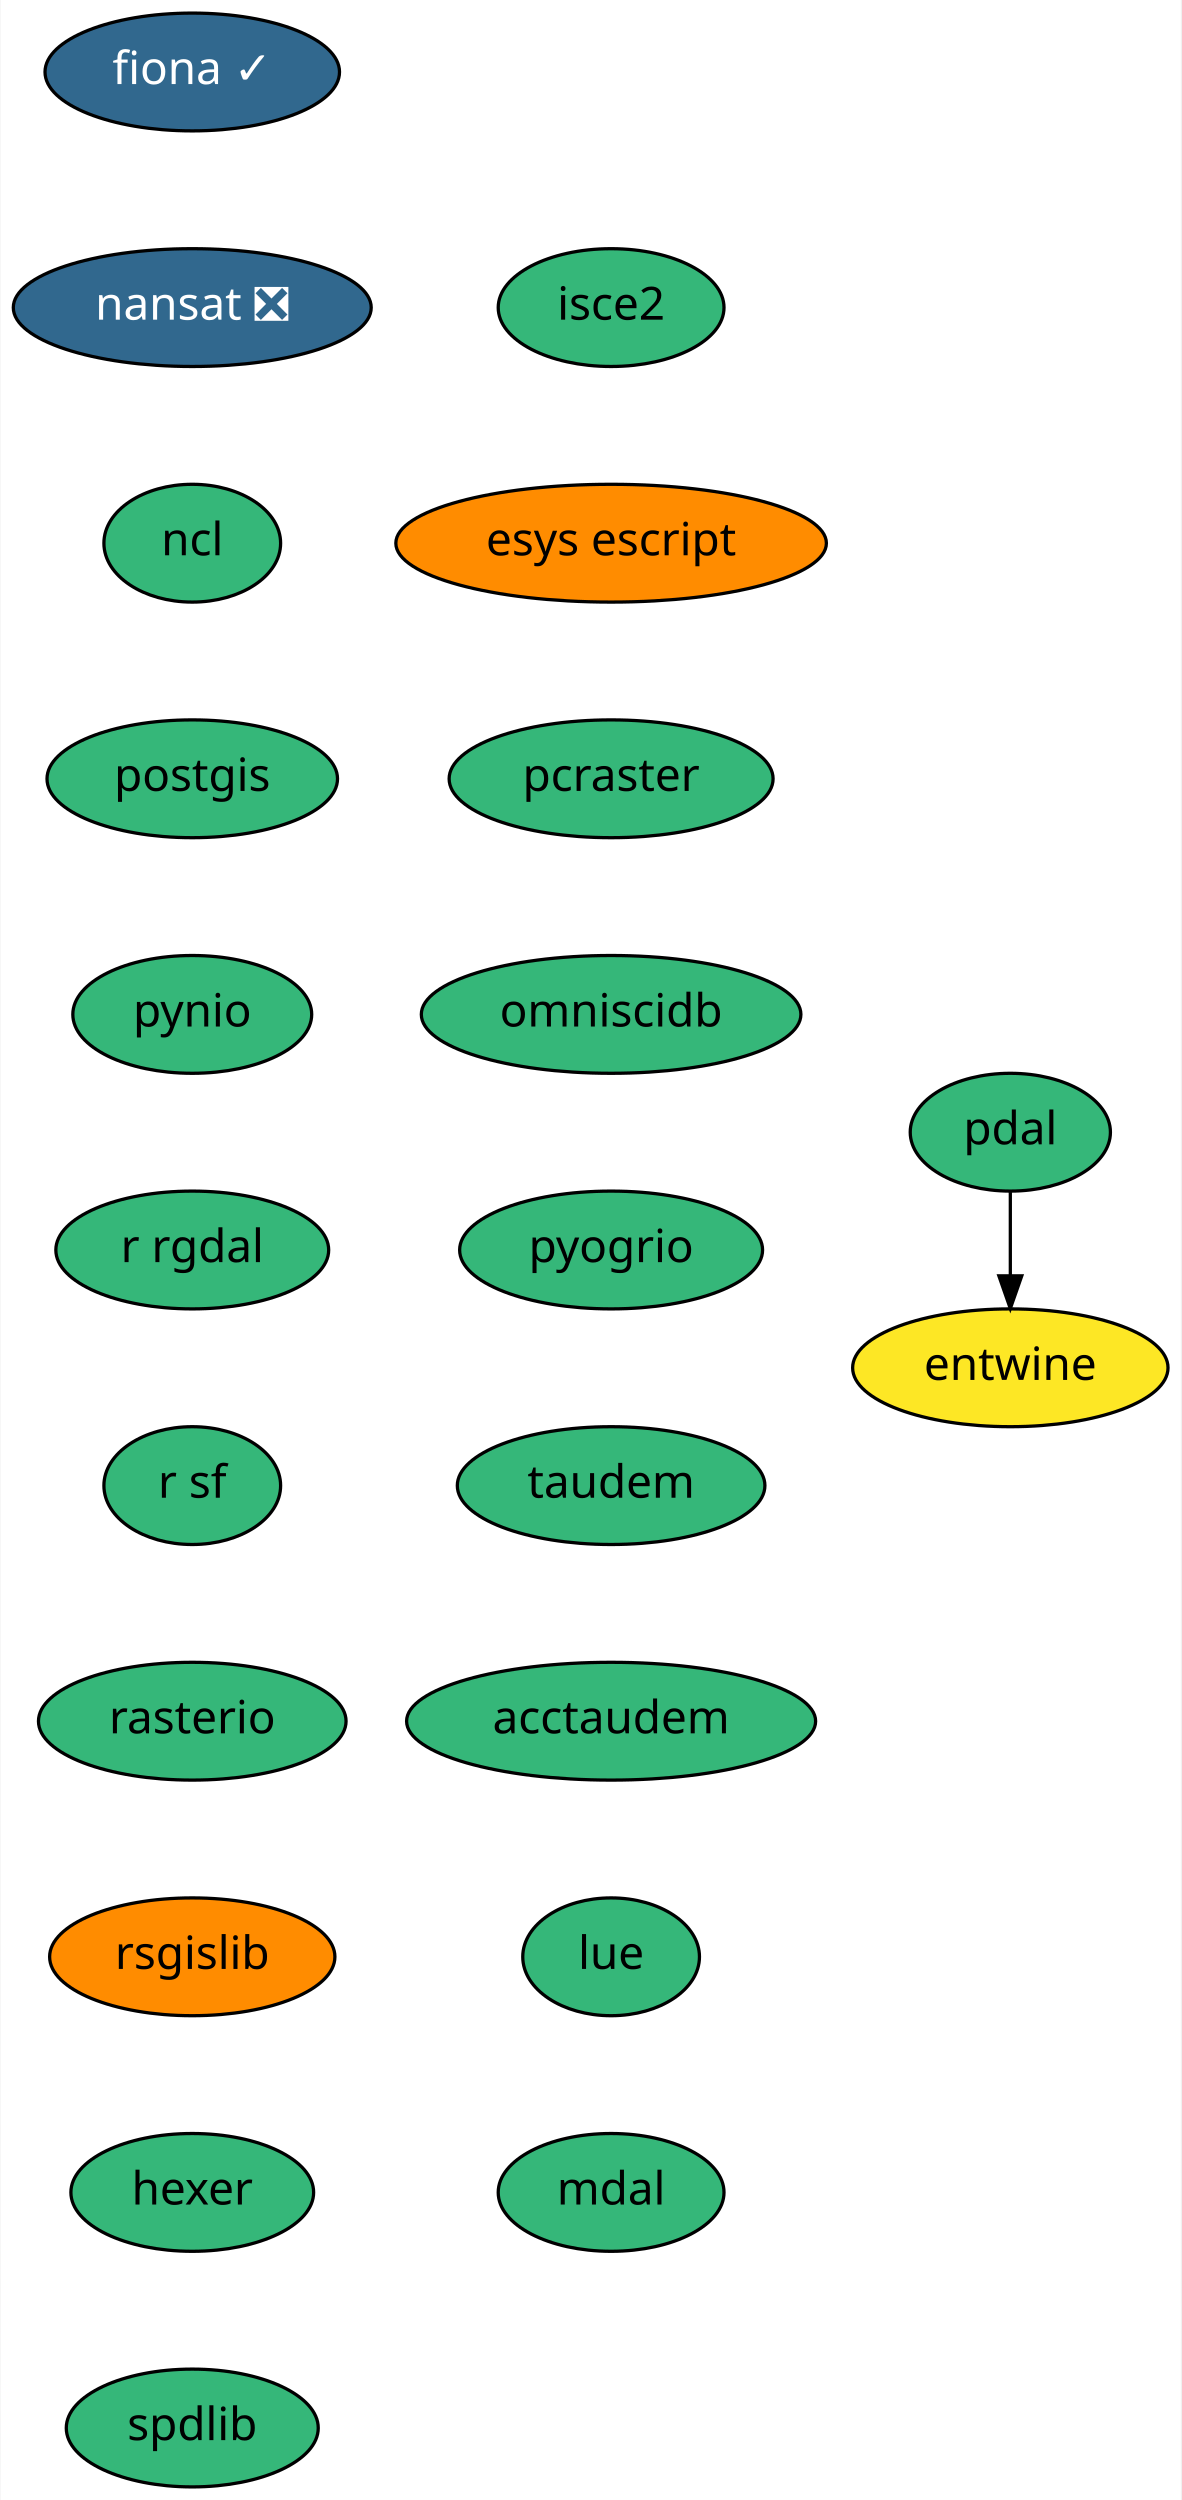
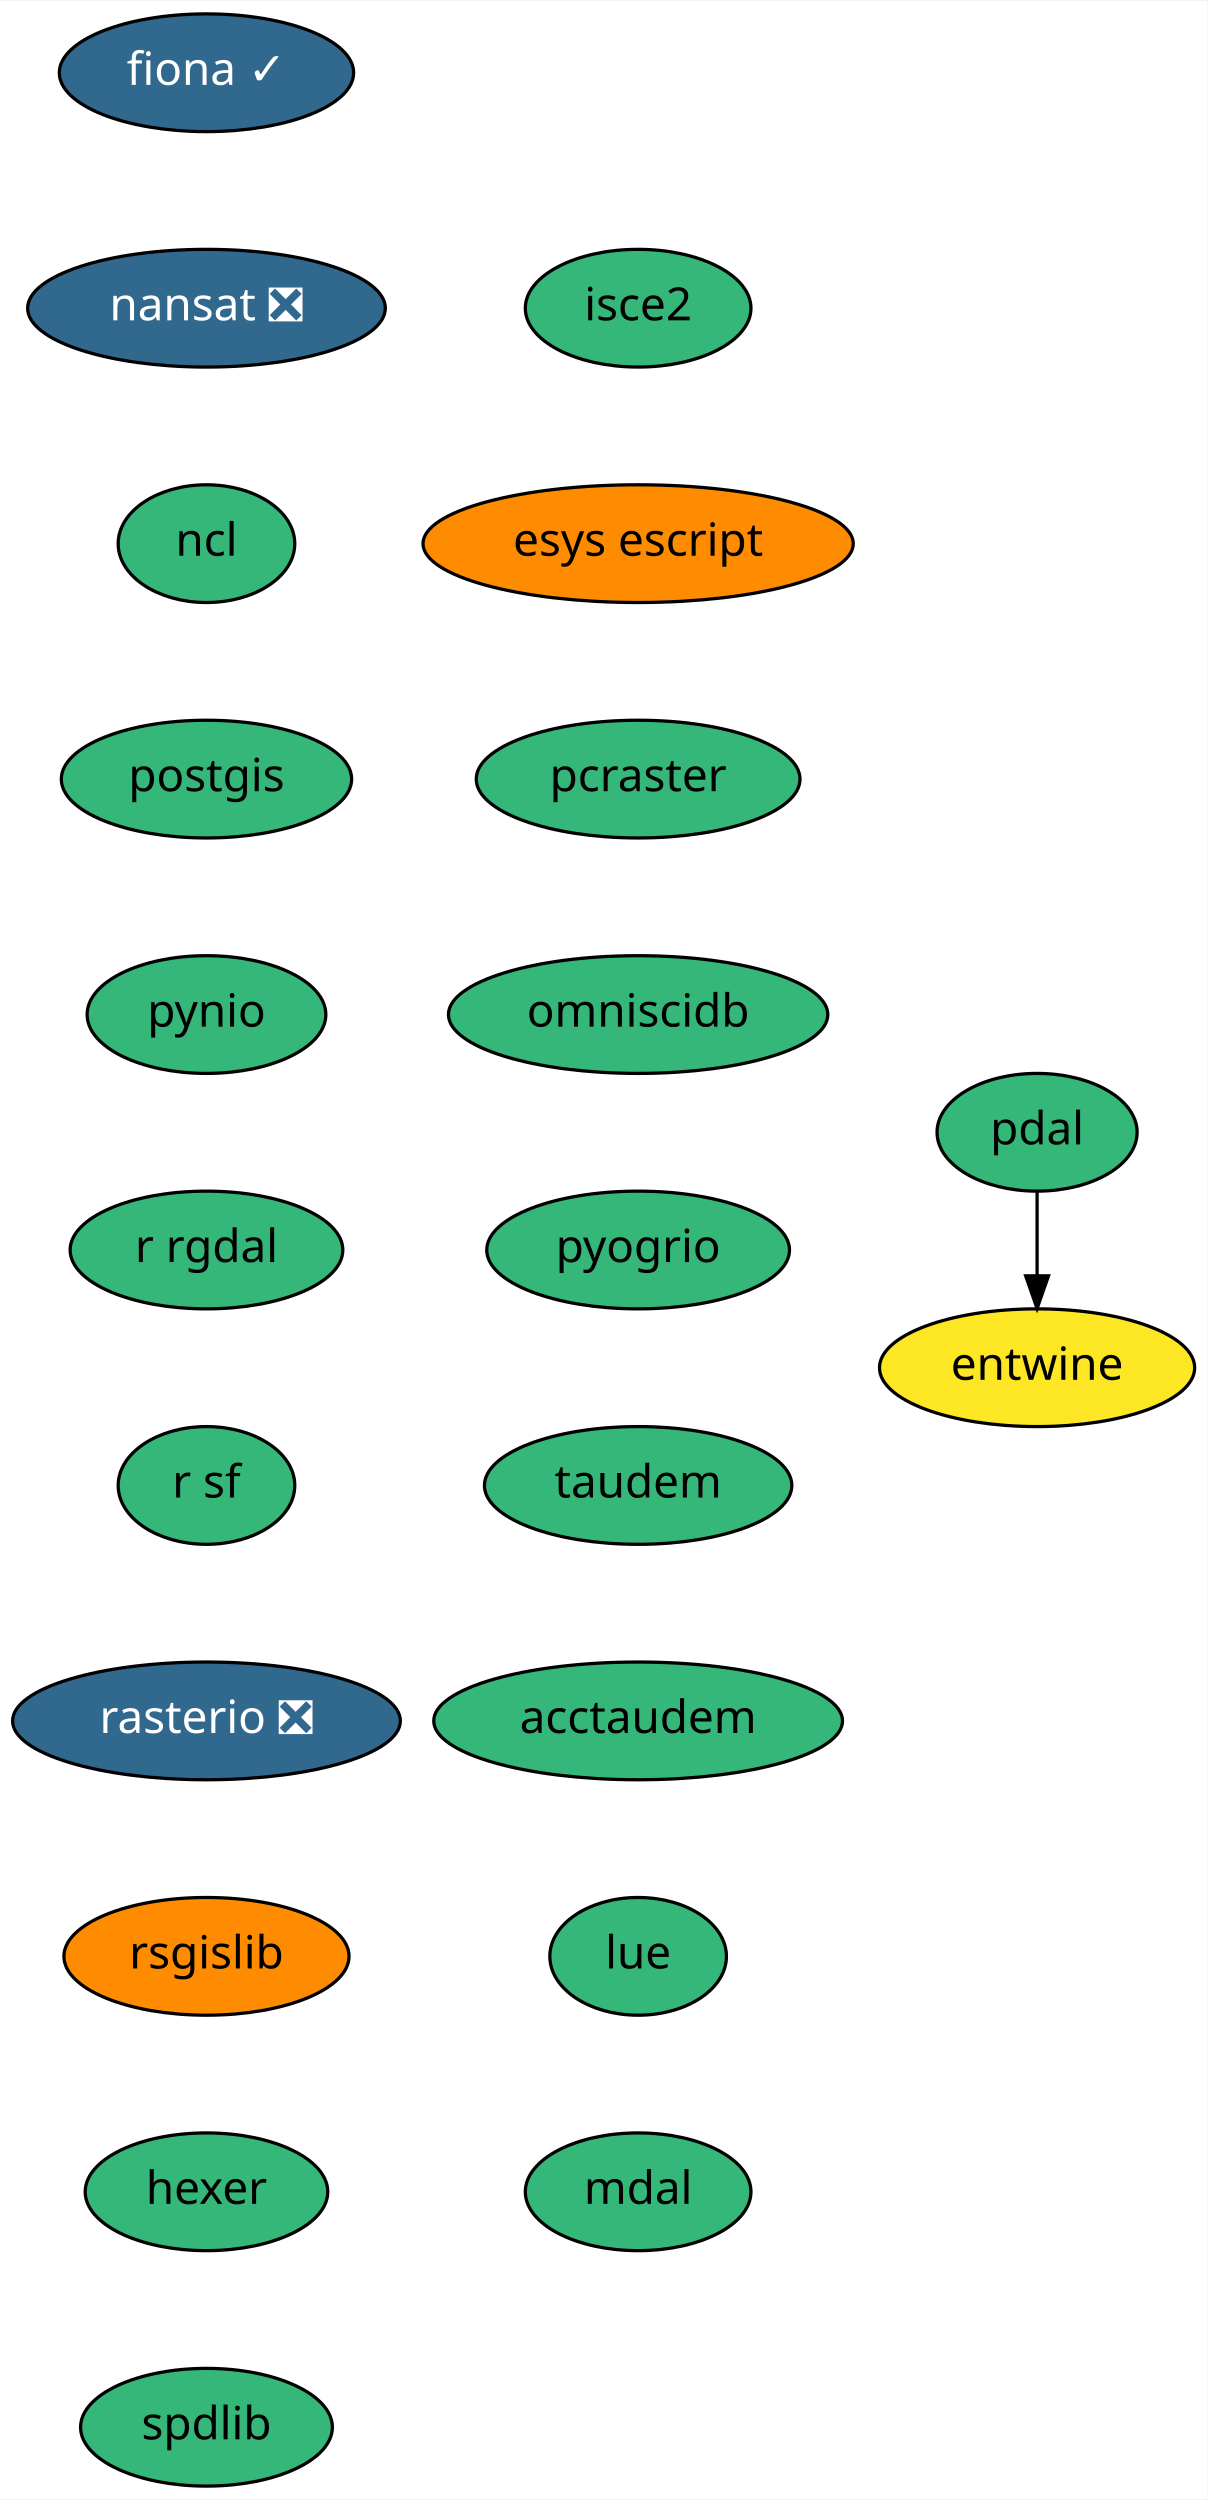
- <svg xmlns="http://www.w3.org/2000/svg" xmlns:xlink="http://www.w3.org/1999/xlink" width="361pt" height="764pt" viewBox="0.00 0.00 360.69 764.00">
+ <svg xmlns="http://www.w3.org/2000/svg" xmlns:xlink="http://www.w3.org/1999/xlink" width="369pt" height="764pt" viewBox="0.00 0.00 369.24 764.00">
  <g id="graph0" class="graph" transform="scale(1 1) rotate(0) translate(4 760)">
-     <polygon fill="white" stroke="transparent" points="-4,4 -4,-760 356.69,-760 356.69,4 -4,4" />
+     <polygon fill="white" stroke="transparent" points="-4,4 -4,-760 365.24,-760 365.24,4 -4,4" />
    <g id="node1" class="node">
      <g id="a_node1">
        <a xlink:href="https://github.com/conda-forge/fiona-feedstock/pull/174" xlink:title="fiona ✓">
-           <ellipse fill="#31688e" stroke="black" cx="54.6" cy="-738" rx="45" ry="18" />
-           <text text-anchor="middle" x="54.6" y="-734.3" font-family="Times-Roman" font-size="14.00" fill="white">fiona ✓</text>
+           <ellipse fill="#31688e" stroke="black" cx="59.14" cy="-738" rx="45" ry="18" />
+           <text text-anchor="middle" x="59.14" y="-734.3" font-family="Times-Roman" font-size="14.00" fill="white">fiona ✓</text>
        </a>
      </g>
    </g>
    <g id="node2" class="node">
      <g id="a_node2">
        <a xlink:href="https://github.com/conda-forge/nansat-feedstock/pull/33" xlink:title="nansat ❎">
-           <ellipse fill="#31688e" stroke="black" cx="54.6" cy="-666" rx="54.69" ry="18" />
-           <text text-anchor="middle" x="54.6" y="-662.3" font-family="Times-Roman" font-size="14.00" fill="white">nansat ❎</text>
+           <ellipse fill="#31688e" stroke="black" cx="59.14" cy="-666" rx="54.69" ry="18" />
+           <text text-anchor="middle" x="59.14" y="-662.3" font-family="Times-Roman" font-size="14.00" fill="white">nansat ❎</text>
        </a>
      </g>
    </g>
    <g id="node3" class="node">
      <g id="a_node3">
        <a xlink:href="https://github.com/conda-forge/ncl-feedstock" xlink:title="ncl">
-           <ellipse fill="#35b779" stroke="black" cx="54.6" cy="-594" rx="27" ry="18" />
-           <text text-anchor="middle" x="54.6" y="-590.3" font-family="Times-Roman" font-size="14.00">ncl</text>
+           <ellipse fill="#35b779" stroke="black" cx="59.14" cy="-594" rx="27" ry="18" />
+           <text text-anchor="middle" x="59.14" y="-590.3" font-family="Times-Roman" font-size="14.00">ncl</text>
        </a>
      </g>
    </g>
    <g id="node4" class="node">
      <g id="a_node4">
        <a xlink:href="https://github.com/conda-forge/postgis-feedstock" xlink:title="postgis">
-           <ellipse fill="#35b779" stroke="black" cx="54.6" cy="-522" rx="44.39" ry="18" />
-           <text text-anchor="middle" x="54.6" y="-518.3" font-family="Times-Roman" font-size="14.00">postgis</text>
+           <ellipse fill="#35b779" stroke="black" cx="59.14" cy="-522" rx="44.39" ry="18" />
+           <text text-anchor="middle" x="59.14" y="-518.3" font-family="Times-Roman" font-size="14.00">postgis</text>
        </a>
      </g>
    </g>
    <g id="node5" class="node">
      <g id="a_node5">
        <a xlink:href="https://github.com/conda-forge/pynio-feedstock" xlink:title="pynio">
-           <ellipse fill="#35b779" stroke="black" cx="54.6" cy="-450" rx="36.5" ry="18" />
-           <text text-anchor="middle" x="54.6" y="-446.3" font-family="Times-Roman" font-size="14.00">pynio</text>
+           <ellipse fill="#35b779" stroke="black" cx="59.14" cy="-450" rx="36.5" ry="18" />
+           <text text-anchor="middle" x="59.14" y="-446.3" font-family="Times-Roman" font-size="14.00">pynio</text>
        </a>
      </g>
    </g>
    <g id="node6" class="node">
      <g id="a_node6">
        <a xlink:href="https://github.com/conda-forge/r-rgdal-feedstock" xlink:title="r rgdal">
-           <ellipse fill="#35b779" stroke="black" cx="54.6" cy="-378" rx="41.69" ry="18" />
-           <text text-anchor="middle" x="54.6" y="-374.3" font-family="Times-Roman" font-size="14.00">r rgdal</text>
+           <ellipse fill="#35b779" stroke="black" cx="59.14" cy="-378" rx="41.69" ry="18" />
+           <text text-anchor="middle" x="59.14" y="-374.3" font-family="Times-Roman" font-size="14.00">r rgdal</text>
        </a>
      </g>
    </g>
    <g id="node7" class="node">
      <g id="a_node7">
        <a xlink:href="https://github.com/conda-forge/r-sf-feedstock" xlink:title="r sf">
-           <ellipse fill="#35b779" stroke="black" cx="54.6" cy="-306" rx="27" ry="18" />
-           <text text-anchor="middle" x="54.6" y="-302.3" font-family="Times-Roman" font-size="14.00">r sf</text>
+           <ellipse fill="#35b779" stroke="black" cx="59.14" cy="-306" rx="27" ry="18" />
+           <text text-anchor="middle" x="59.14" y="-302.3" font-family="Times-Roman" font-size="14.00">r sf</text>
        </a>
      </g>
    </g>
    <g id="node8" class="node">
      <g id="a_node8">
-         <a xlink:href="https://github.com/conda-forge/rasterio-feedstock" xlink:title="rasterio">
-           <ellipse fill="#35b779" stroke="black" cx="54.6" cy="-234" rx="47" ry="18" />
-           <text text-anchor="middle" x="54.6" y="-230.3" font-family="Times-Roman" font-size="14.00">rasterio</text>
+         <a xlink:href="https://github.com/conda-forge/rasterio-feedstock/pull/186" xlink:title="rasterio ❎">
+           <ellipse fill="#31688e" stroke="black" cx="59.14" cy="-234" rx="59.29" ry="18" />
+           <text text-anchor="middle" x="59.14" y="-230.3" font-family="Times-Roman" font-size="14.00" fill="white">rasterio ❎</text>
        </a>
      </g>
    </g>
    <g id="node9" class="node">
      <g id="a_node9">
        <a xlink:href="https://github.com/conda-forge/rsgislib-feedstock" xlink:title="rsgislib">
-           <ellipse fill="#ff8c00" stroke="black" cx="54.6" cy="-162" rx="43.59" ry="18" />
-           <text text-anchor="middle" x="54.6" y="-158.3" font-family="Times-Roman" font-size="14.00">rsgislib</text>
+           <ellipse fill="#ff8c00" stroke="black" cx="59.14" cy="-162" rx="43.59" ry="18" />
+           <text text-anchor="middle" x="59.14" y="-158.3" font-family="Times-Roman" font-size="14.00">rsgislib</text>
        </a>
      </g>
    </g>
    <g id="node10" class="node">
      <g id="a_node10">
        <a xlink:href="https://github.com/conda-forge/hexer-feedstock" xlink:title="hexer">
-           <ellipse fill="#35b779" stroke="black" cx="54.6" cy="-90" rx="37.09" ry="18" />
-           <text text-anchor="middle" x="54.6" y="-86.3" font-family="Times-Roman" font-size="14.00">hexer</text>
+           <ellipse fill="#35b779" stroke="black" cx="59.14" cy="-90" rx="37.09" ry="18" />
+           <text text-anchor="middle" x="59.14" y="-86.3" font-family="Times-Roman" font-size="14.00">hexer</text>
        </a>
      </g>
    </g>
    <g id="node11" class="node">
      <g id="a_node11">
        <a xlink:href="https://github.com/conda-forge/spdlib-feedstock" xlink:title="spdlib">
-           <ellipse fill="#35b779" stroke="black" cx="54.6" cy="-18" rx="38.5" ry="18" />
-           <text text-anchor="middle" x="54.6" y="-14.3" font-family="Times-Roman" font-size="14.00">spdlib</text>
+           <ellipse fill="#35b779" stroke="black" cx="59.14" cy="-18" rx="38.5" ry="18" />
+           <text text-anchor="middle" x="59.14" y="-14.3" font-family="Times-Roman" font-size="14.00">spdlib</text>
        </a>
      </g>
    </g>
    <g id="node12" class="node">
      <g id="a_node12">
        <a xlink:href="https://github.com/conda-forge/pdal-feedstock" xlink:title="pdal">
-           <ellipse fill="#35b779" stroke="black" cx="304.6" cy="-414" rx="30.59" ry="18" />
-           <text text-anchor="middle" x="304.6" y="-410.3" font-family="Times-Roman" font-size="14.00">pdal</text>
+           <ellipse fill="#35b779" stroke="black" cx="313.14" cy="-414" rx="30.59" ry="18" />
+           <text text-anchor="middle" x="313.14" y="-410.3" font-family="Times-Roman" font-size="14.00">pdal</text>
        </a>
      </g>
    </g>
    <g id="node13" class="node">
      <g id="a_node13">
        <a xlink:href="https://github.com/conda-forge/entwine-feedstock" xlink:title="entwine">
-           <ellipse fill="#fde725" stroke="black" cx="304.6" cy="-342" rx="48.19" ry="18" />
-           <text text-anchor="middle" x="304.6" y="-338.3" font-family="Times-Roman" font-size="14.00">entwine</text>
+           <ellipse fill="#fde725" stroke="black" cx="313.14" cy="-342" rx="48.19" ry="18" />
+           <text text-anchor="middle" x="313.14" y="-338.3" font-family="Times-Roman" font-size="14.00">entwine</text>
        </a>
      </g>
    </g>
    <g id="edge11" class="edge">
-       <path fill="none" stroke="black" d="M304.6,-395.7C304.6,-387.98 304.6,-378.71 304.6,-370.11" />
-       <polygon fill="black" stroke="black" points="308.1,-370.1 304.6,-360.1 301.1,-370.1 308.1,-370.1" />
+       <path fill="none" stroke="black" d="M313.14,-395.7C313.14,-387.98 313.14,-378.71 313.14,-370.11" />
+       <polygon fill="black" stroke="black" points="316.64,-370.1 313.14,-360.1 309.64,-370.1 316.64,-370.1" />
    </g>
    <g id="node14" class="node">
      <g id="a_node14">
        <a xlink:href="https://github.com/conda-forge/isce2-feedstock" xlink:title="isce2">
-           <ellipse fill="#35b779" stroke="black" cx="182.6" cy="-666" rx="34.5" ry="18" />
-           <text text-anchor="middle" x="182.6" y="-662.3" font-family="Times-Roman" font-size="14.00">isce2</text>
+           <ellipse fill="#35b779" stroke="black" cx="191.14" cy="-666" rx="34.5" ry="18" />
+           <text text-anchor="middle" x="191.14" y="-662.3" font-family="Times-Roman" font-size="14.00">isce2</text>
        </a>
      </g>
    </g>
    <g id="node15" class="node">
      <g id="a_node15">
        <a xlink:href="https://github.com/conda-forge/esys-escript-feedstock" xlink:title="esys escript">
-           <ellipse fill="#ff8c00" stroke="black" cx="182.6" cy="-594" rx="65.79" ry="18" />
-           <text text-anchor="middle" x="182.6" y="-590.3" font-family="Times-Roman" font-size="14.00">esys escript</text>
+           <ellipse fill="#ff8c00" stroke="black" cx="191.14" cy="-594" rx="65.79" ry="18" />
+           <text text-anchor="middle" x="191.14" y="-590.3" font-family="Times-Roman" font-size="14.00">esys escript</text>
        </a>
      </g>
    </g>
    <g id="node16" class="node">
      <g id="a_node16">
        <a xlink:href="https://github.com/conda-forge/pcraster-feedstock" xlink:title="pcraster">
-           <ellipse fill="#35b779" stroke="black" cx="182.6" cy="-522" rx="49.5" ry="18" />
-           <text text-anchor="middle" x="182.6" y="-518.3" font-family="Times-Roman" font-size="14.00">pcraster</text>
+           <ellipse fill="#35b779" stroke="black" cx="191.14" cy="-522" rx="49.5" ry="18" />
+           <text text-anchor="middle" x="191.14" y="-518.3" font-family="Times-Roman" font-size="14.00">pcraster</text>
        </a>
      </g>
    </g>
    <g id="node17" class="node">
      <g id="a_node17">
        <a xlink:href="https://github.com/conda-forge/omniscidb-feedstock" xlink:title="omniscidb">
-           <ellipse fill="#35b779" stroke="black" cx="182.6" cy="-450" rx="58" ry="18" />
-           <text text-anchor="middle" x="182.6" y="-446.3" font-family="Times-Roman" font-size="14.00">omniscidb</text>
+           <ellipse fill="#35b779" stroke="black" cx="191.14" cy="-450" rx="58" ry="18" />
+           <text text-anchor="middle" x="191.14" y="-446.3" font-family="Times-Roman" font-size="14.00">omniscidb</text>
        </a>
      </g>
    </g>
    <g id="node18" class="node">
      <g id="a_node18">
        <a xlink:href="https://github.com/conda-forge/pyogrio-feedstock" xlink:title="pyogrio">
-           <ellipse fill="#35b779" stroke="black" cx="182.6" cy="-378" rx="46.29" ry="18" />
-           <text text-anchor="middle" x="182.6" y="-374.3" font-family="Times-Roman" font-size="14.00">pyogrio</text>
+           <ellipse fill="#35b779" stroke="black" cx="191.14" cy="-378" rx="46.29" ry="18" />
+           <text text-anchor="middle" x="191.14" y="-374.3" font-family="Times-Roman" font-size="14.00">pyogrio</text>
        </a>
      </g>
    </g>
    <g id="node19" class="node">
      <g id="a_node19">
        <a xlink:href="https://github.com/conda-forge/taudem-feedstock" xlink:title="taudem">
-           <ellipse fill="#35b779" stroke="black" cx="182.6" cy="-306" rx="47" ry="18" />
-           <text text-anchor="middle" x="182.6" y="-302.3" font-family="Times-Roman" font-size="14.00">taudem</text>
+           <ellipse fill="#35b779" stroke="black" cx="191.14" cy="-306" rx="47" ry="18" />
+           <text text-anchor="middle" x="191.14" y="-302.3" font-family="Times-Roman" font-size="14.00">taudem</text>
        </a>
      </g>
    </g>
    <g id="node20" class="node">
      <g id="a_node20">
        <a xlink:href="https://github.com/conda-forge/acctaudem-feedstock" xlink:title="acctaudem">
-           <ellipse fill="#35b779" stroke="black" cx="182.6" cy="-234" rx="62.5" ry="18" />
-           <text text-anchor="middle" x="182.6" y="-230.3" font-family="Times-Roman" font-size="14.00">acctaudem</text>
+           <ellipse fill="#35b779" stroke="black" cx="191.14" cy="-234" rx="62.5" ry="18" />
+           <text text-anchor="middle" x="191.14" y="-230.3" font-family="Times-Roman" font-size="14.00">acctaudem</text>
        </a>
      </g>
    </g>
    <g id="node21" class="node">
      <g id="a_node21">
        <a xlink:href="https://github.com/conda-forge/lue-feedstock" xlink:title="lue">
-           <ellipse fill="#35b779" stroke="black" cx="182.6" cy="-162" rx="27" ry="18" />
-           <text text-anchor="middle" x="182.6" y="-158.3" font-family="Times-Roman" font-size="14.00">lue</text>
+           <ellipse fill="#35b779" stroke="black" cx="191.14" cy="-162" rx="27" ry="18" />
+           <text text-anchor="middle" x="191.14" y="-158.3" font-family="Times-Roman" font-size="14.00">lue</text>
        </a>
      </g>
    </g>
    <g id="node22" class="node">
      <g id="a_node22">
        <a xlink:href="https://github.com/conda-forge/mdal-feedstock" xlink:title="mdal">
-           <ellipse fill="#35b779" stroke="black" cx="182.6" cy="-90" rx="34.5" ry="18" />
-           <text text-anchor="middle" x="182.6" y="-86.3" font-family="Times-Roman" font-size="14.00">mdal</text>
+           <ellipse fill="#35b779" stroke="black" cx="191.14" cy="-90" rx="34.5" ry="18" />
+           <text text-anchor="middle" x="191.14" y="-86.3" font-family="Times-Roman" font-size="14.00">mdal</text>
        </a>
      </g>
    </g>
  </g>
</svg>
